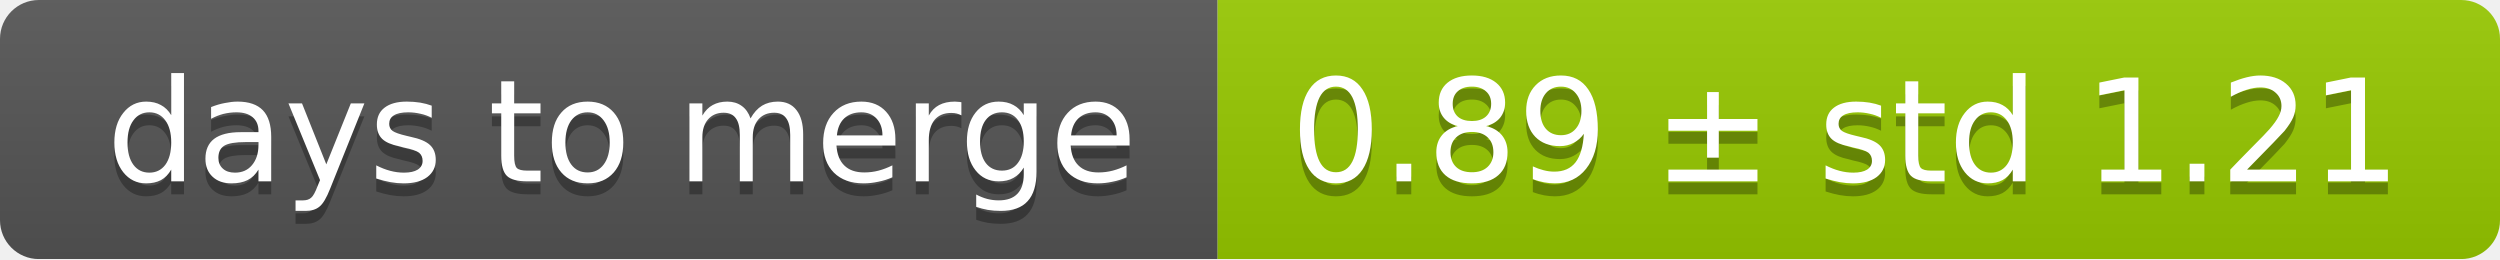
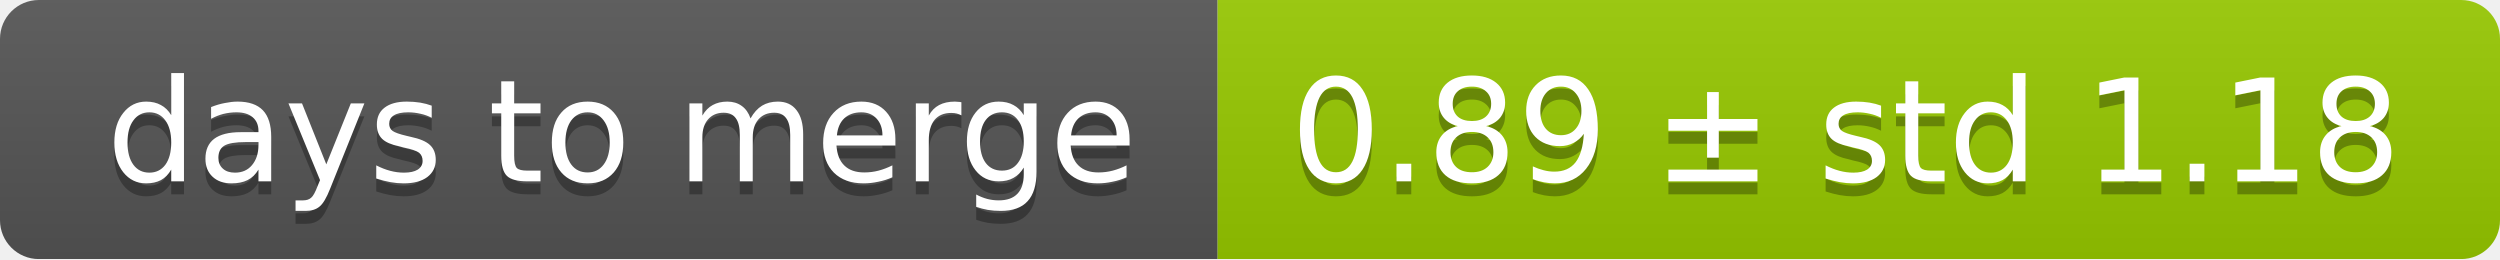
<svg xmlns="http://www.w3.org/2000/svg" width="193" height="20">
  <linearGradient id="smooth" x2="0" y2="100%">
    <stop offset="0" stop-color="#bbb" stop-opacity=".1" />
    <stop offset="1" stop-opacity=".1" />
  </linearGradient>
  <mask id="round">
    <rect width="193" height="20" rx="3" fill="#fff" />
  </mask>
  <g mask="url(#round)">
    <rect width="94" height="20" fill="#555" />
    <rect x="94" width="99" height="20" fill="#97ca00" />
    <rect width="193" height="20" fill="url(#smooth)" />
  </g>
  <g fill="#fff" text-anchor="middle" font-family="DejaVu Sans,Verdana,Geneva,sans-serif" font-size="11">
    <text x="48" y="15" fill="#010101" fill-opacity=".3">days to merge</text>
    <text x="48" y="14">days to merge</text>
-     <text x="142.5" y="15" fill="#010101" fill-opacity=".3">0.89 ± std 1.21</text>
-     <text x="142.5" y="14">0.89 ± std 1.21</text>
+     <text x="142.5" y="15" fill="#010101" fill-opacity=".3">0.89 ± std 1.18</text>
+     <text x="142.5" y="14">0.89 ± std 1.18</text>
  </g>
</svg>
